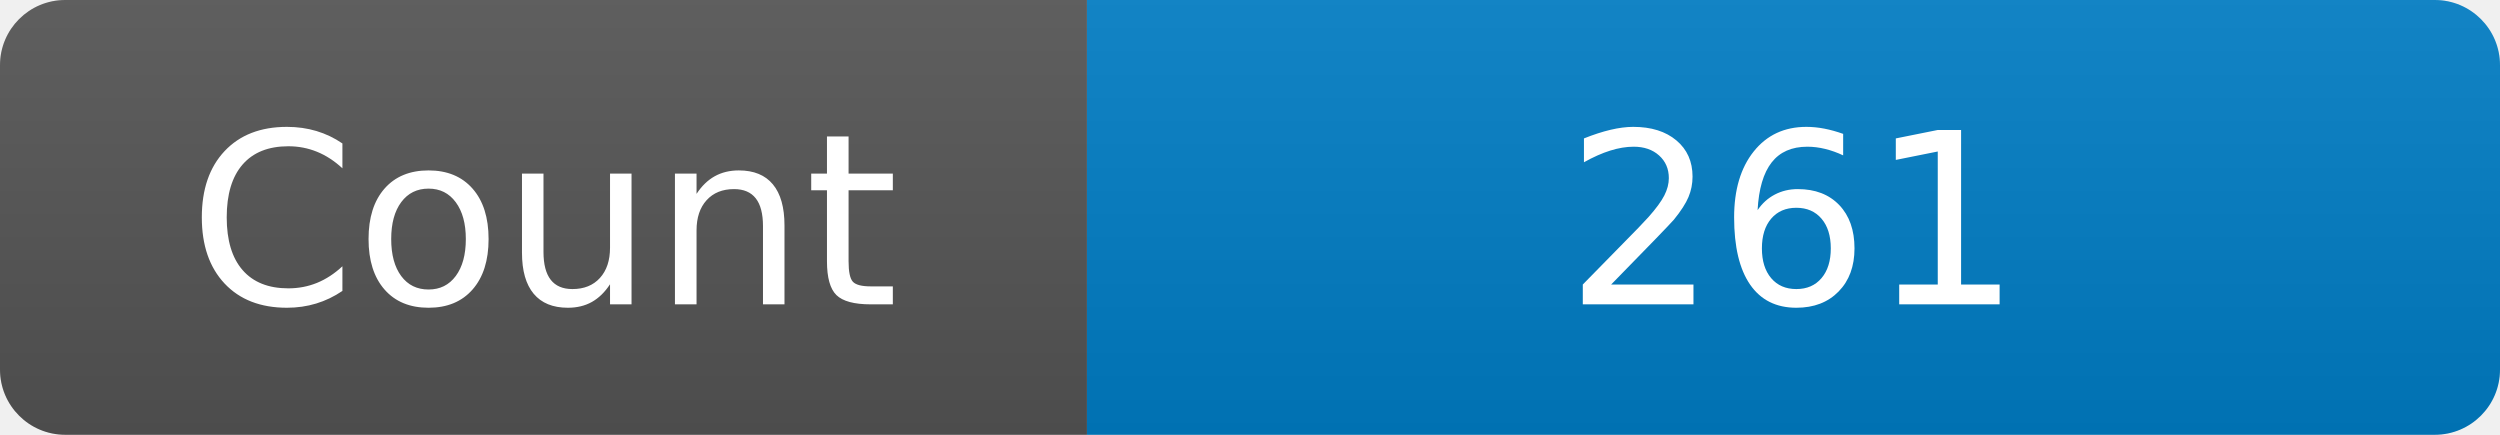
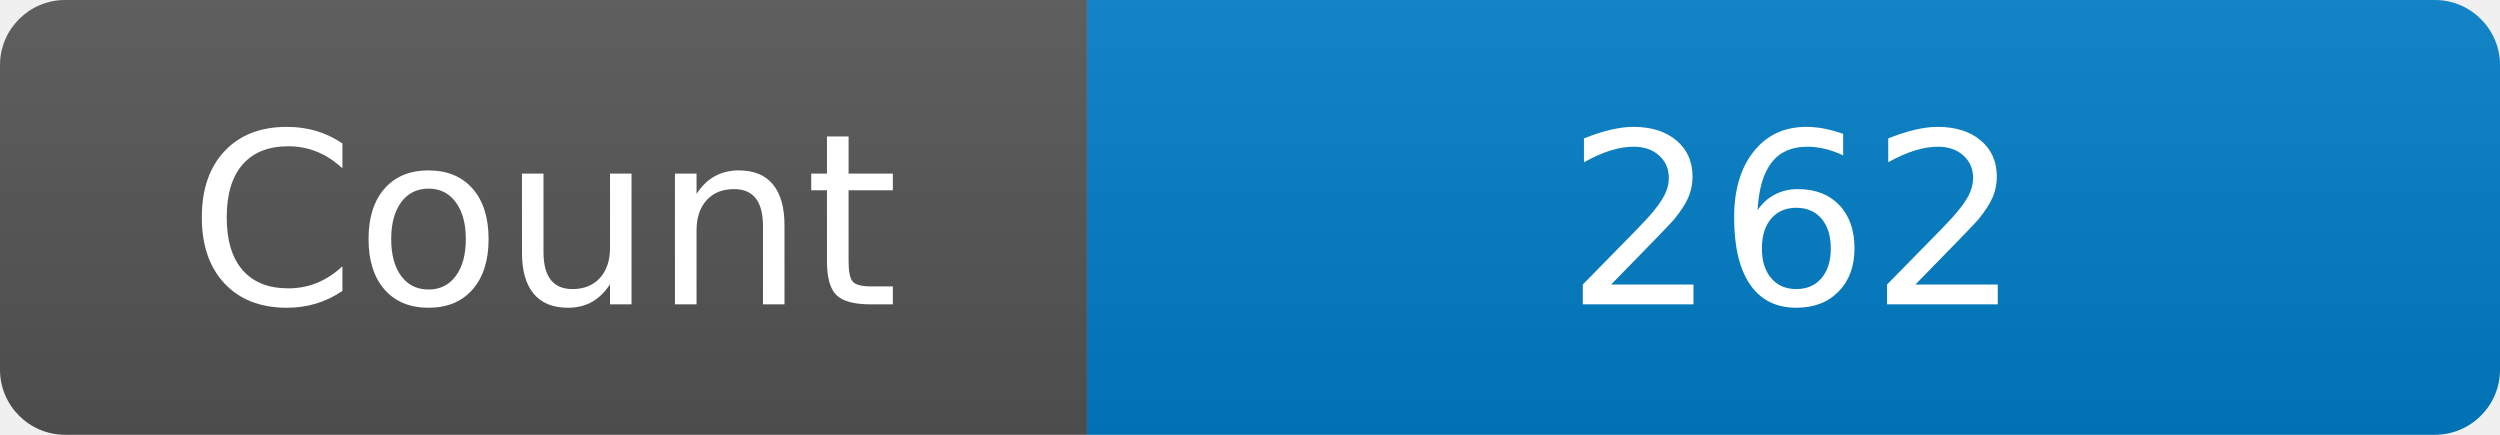
<svg xmlns="http://www.w3.org/2000/svg" width="115" height="20" role="img" aria-label="Maintained?: yes">
  <linearGradient id="s" x2="0" y2="100%">
    <stop offset="0" stop-color="#bbb" stop-opacity=".1" />
    <stop offset="1" stop-opacity=".1" />
  </linearGradient>
  <clipPath id="r">
    <rect width="115" height="20" rx="3" fill="#fff" />
  </clipPath>
  <g clip-path="url(#r)">
    <rect width="50" height="20" fill="#555" />
    <rect x="50" width="160" height="20" fill="#007ec6" />
    <rect width="115" height="20" fill="url(#s)" />
  </g>
  <g fill="#fff" text-anchor="middle" font-family="Verdana,Geneva,DejaVu Sans,sans-serif" font-size="110">
    <text x="250" y="140" transform="scale(.1)" fill="#fff">Count</text>
-     <text x="825" y="140" transform="scale(.1)" fill="#fff">261</text>
+     <text x="825" y="140" transform="scale(.1)" fill="#fff">262</text>
  </g>
</svg>
